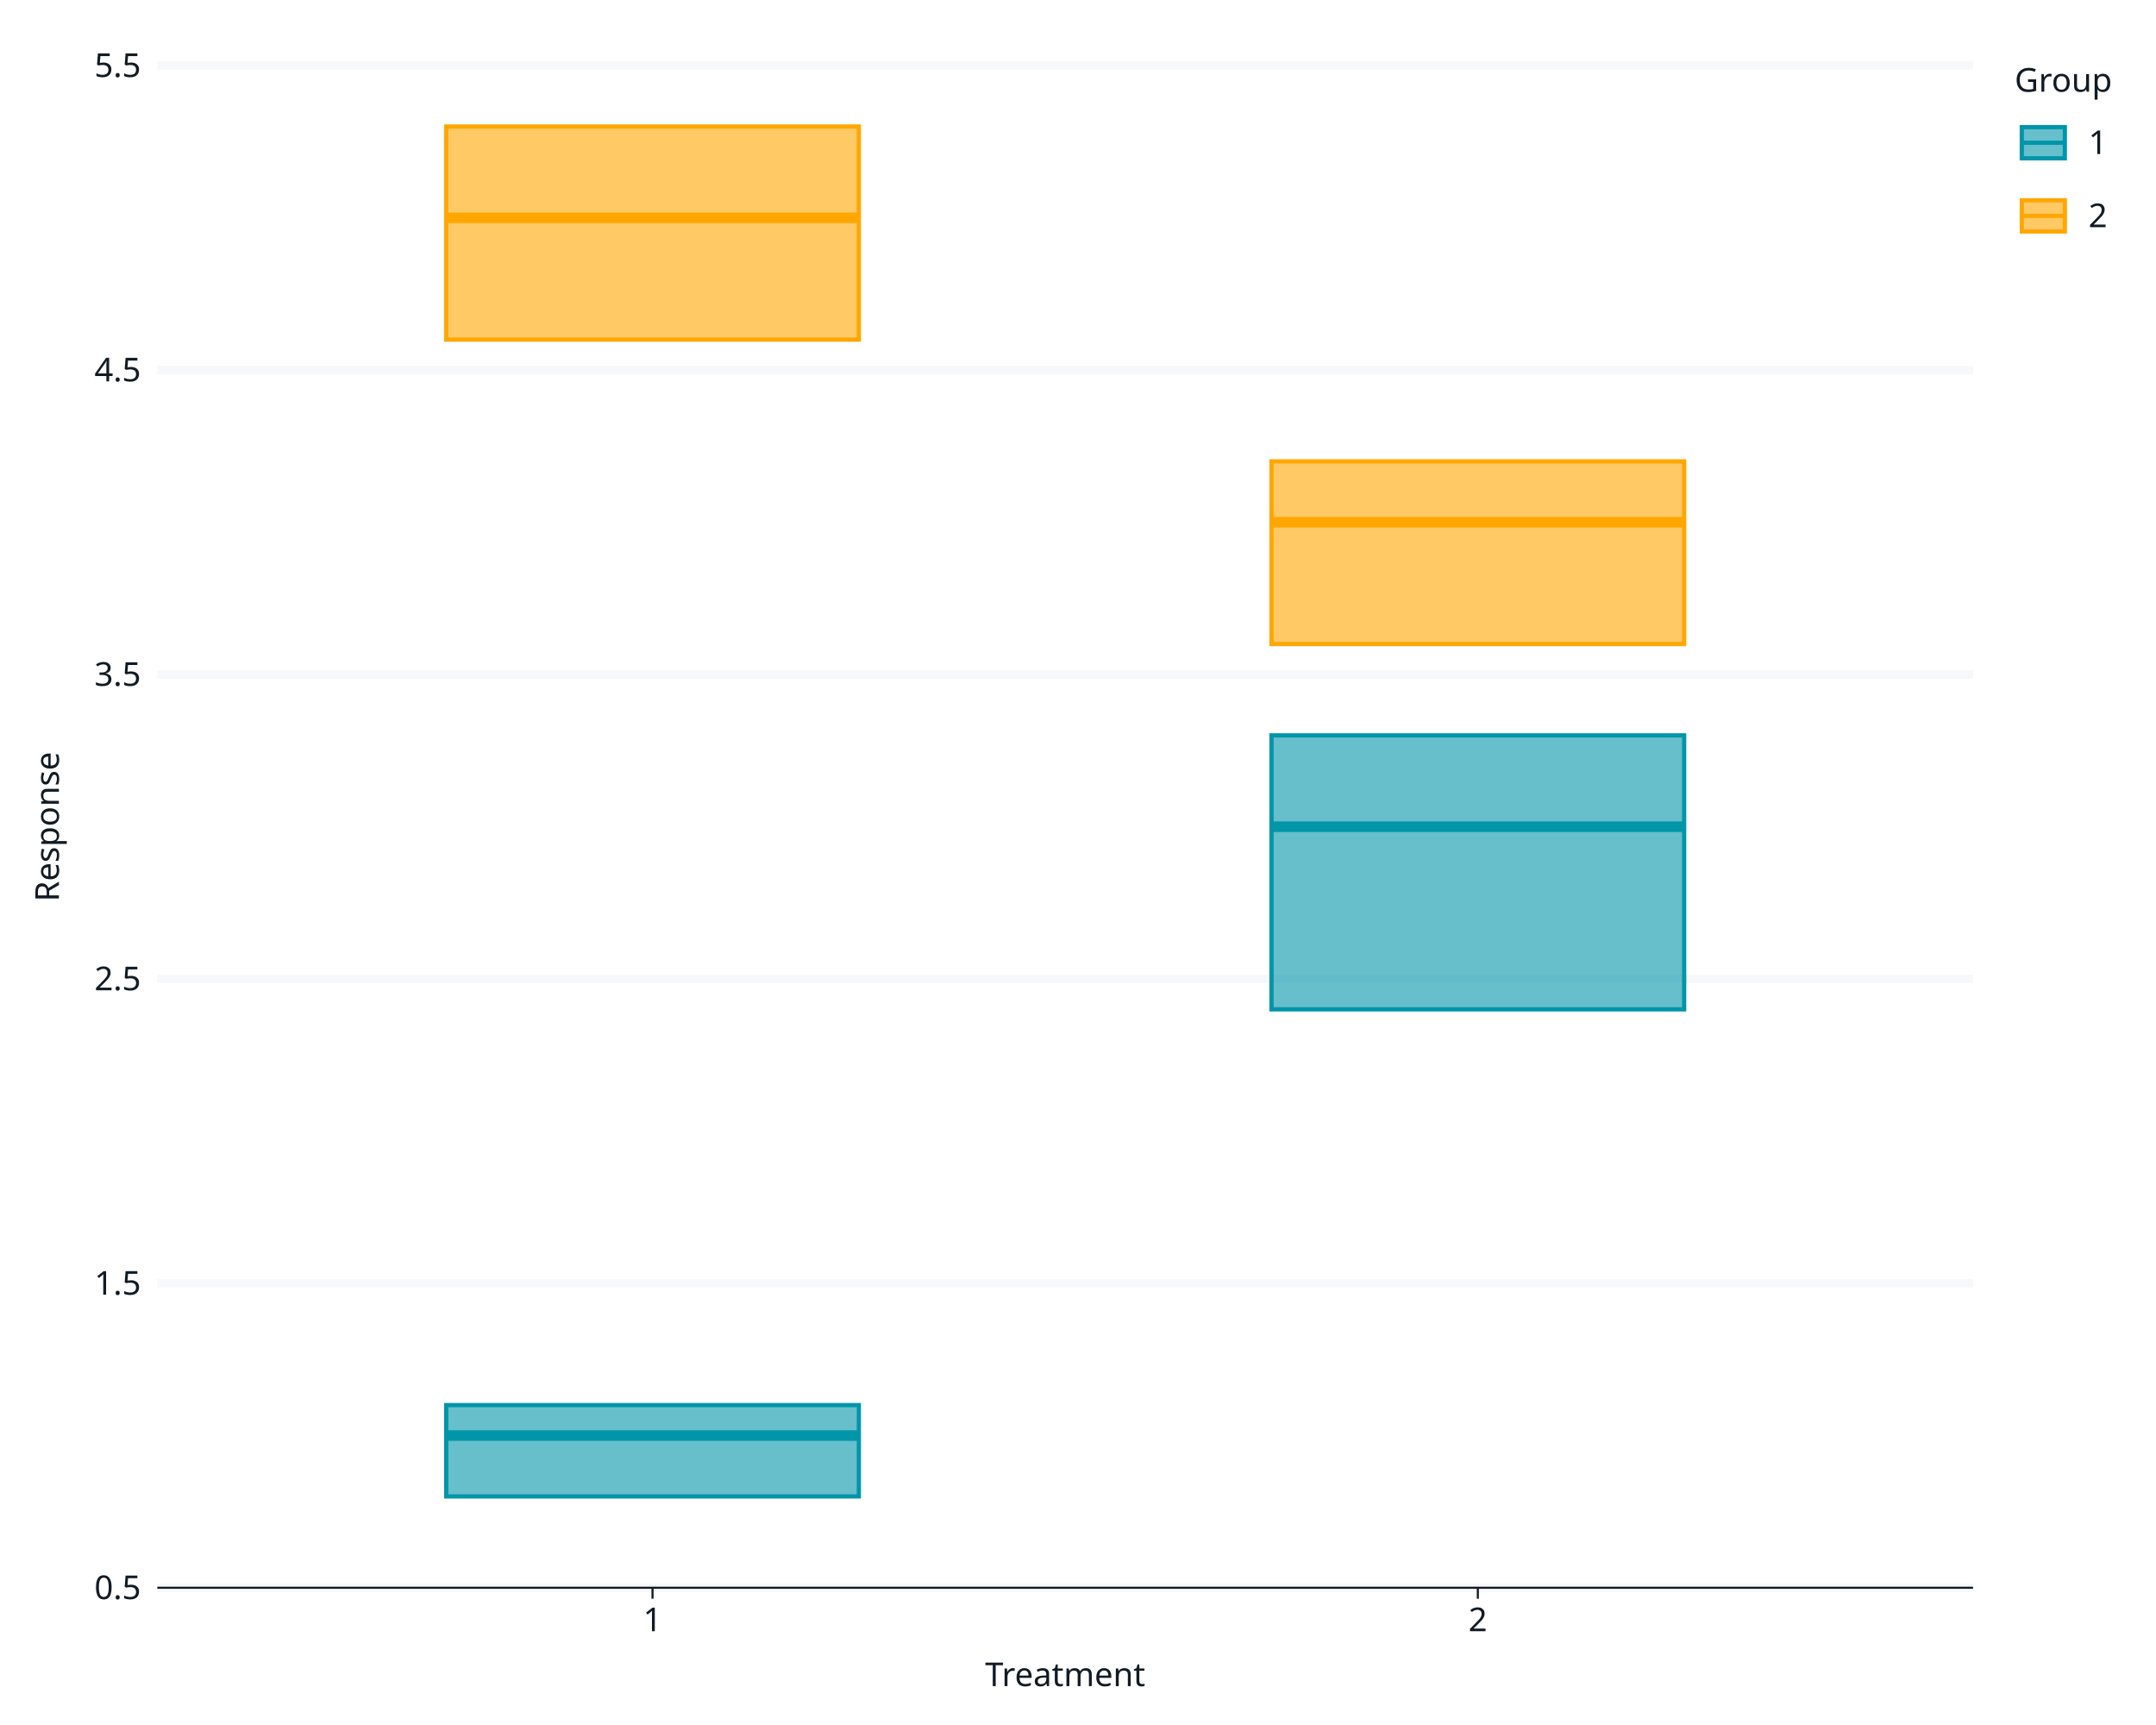
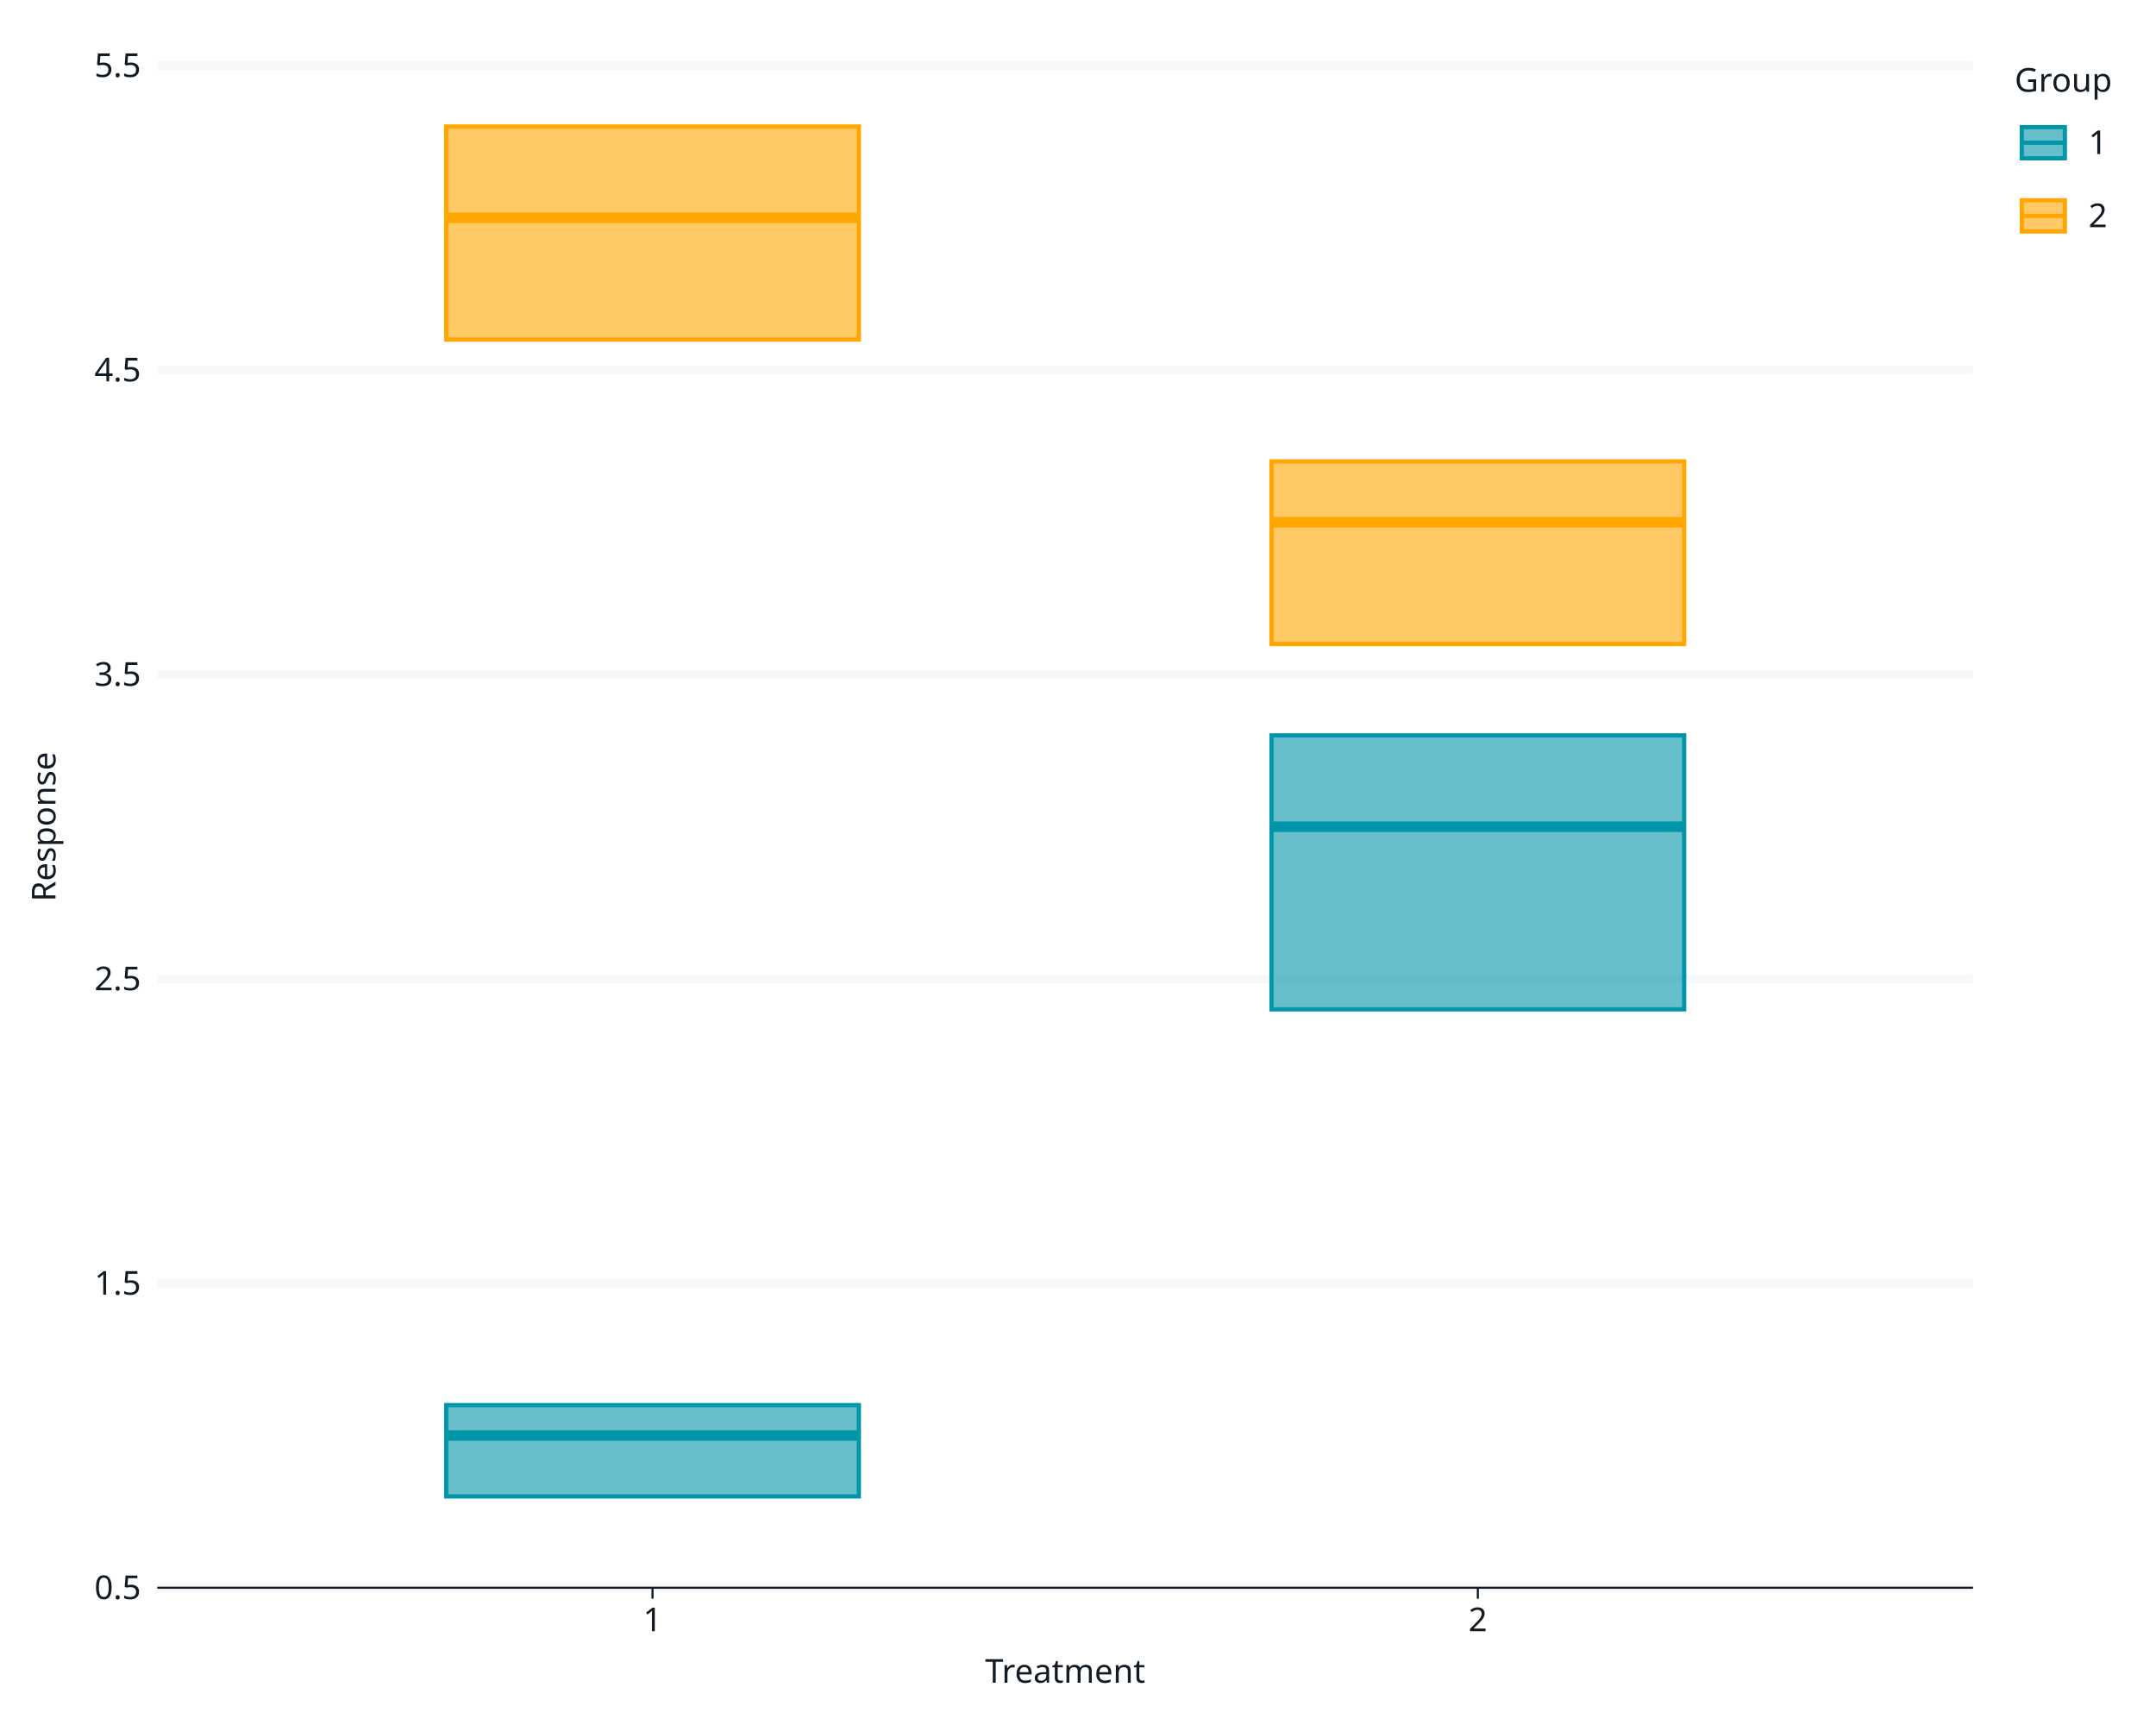
<svg xmlns="http://www.w3.org/2000/svg" class="svglite" data-engine-version="2.0" width="720.00pt" height="576.00pt" viewBox="0 0 720.00 576.00">
  <defs>
    <style type="text/css">
    .svglite line, .svglite polyline, .svglite polygon, .svglite path, .svglite rect, .svglite circle {
      fill: none;
      stroke: #000000;
      stroke-linecap: round;
      stroke-linejoin: round;
      stroke-miterlimit: 10.00;
    }
  </style>
  </defs>
  <rect width="100%" height="100%" style="stroke: none; fill: #FFFFFF;" />
  <defs>
    <clipPath id="cpMC4wMHw3MjAuMDB8MC4wMHw1NzYuMDA=">
      <rect x="0.00" y="0.00" width="720.00" height="576.00" />
    </clipPath>
  </defs>
  <g clip-path="url(#cpMC4wMHw3MjAuMDB8MC4wMHw1NzYuMDA=)">
-     <rect x="0" y="0.00" width="720.00" height="576.00" style="stroke-width: 1.07; stroke: #FFFFFF; fill: #FFFFFF;" />
+     <rect x="0.00" y="0.00" width="720.00" height="576.00" style="stroke-width: 1.07; stroke: #FFFFFF; fill: #FFFFFF;" />
    <rect x="52.54" y="21.92" width="606.35" height="508.26" style="stroke-width: 1.07; stroke: #FFFFFF; fill: #FFFFFF;" />
    <polyline points="52.54,530.17 658.90,530.17 " style="stroke-width: 2.84; stroke: #F6F8FA; stroke-linecap: butt;" />
    <polyline points="52.54,428.52 658.90,428.52 " style="stroke-width: 2.84; stroke: #F6F8FA; stroke-linecap: butt;" />
    <polyline points="52.54,326.87 658.90,326.87 " style="stroke-width: 2.84; stroke: #F6F8FA; stroke-linecap: butt;" />
    <polyline points="52.54,225.22 658.90,225.22 " style="stroke-width: 2.84; stroke: #F6F8FA; stroke-linecap: butt;" />
    <polyline points="52.54,123.57 658.90,123.57 " style="stroke-width: 2.84; stroke: #F6F8FA; stroke-linecap: butt;" />
    <polyline points="52.54,21.92 658.90,21.92 " style="stroke-width: 2.84; stroke: #F6F8FA; stroke-linecap: butt;" />
    <polygon points="149.01,469.18 149.01,499.68 286.82,499.68 286.82,469.18 149.01,469.18 " style="stroke-width: 1.41; stroke: #0095A8; stroke-linecap: butt; stroke-linejoin: miter; fill: #0095A8; fill-opacity: 0.60;" />
    <polygon points="149.01,42.25 149.01,113.40 286.82,113.40 286.82,42.25 149.01,42.25 " style="stroke-width: 1.41; stroke: #FFA600; stroke-linecap: butt; stroke-linejoin: miter; fill: #FFA600; fill-opacity: 0.60;" />
    <polygon points="424.62,245.55 424.62,337.04 562.43,337.04 562.43,245.55 424.62,245.55 " style="stroke-width: 1.41; stroke: #0095A8; stroke-linecap: butt; stroke-linejoin: miter; fill: #0095A8; fill-opacity: 0.60;" />
    <polygon points="424.62,154.06 424.62,215.06 562.43,215.06 562.43,154.06 424.62,154.06 " style="stroke-width: 1.41; stroke: #FFA600; stroke-linecap: butt; stroke-linejoin: miter; fill: #FFA600; fill-opacity: 0.60;" />
    <line x1="149.01" y1="479.35" x2="286.82" y2="479.35" style="stroke-width: 3.52; stroke: #0095A8; stroke-linecap: butt; stroke-linejoin: miter;" />
    <line x1="149.01" y1="72.74" x2="286.82" y2="72.74" style="stroke-width: 3.52; stroke: #FFA600; stroke-linecap: butt; stroke-linejoin: miter;" />
    <line x1="424.62" y1="276.05" x2="562.43" y2="276.05" style="stroke-width: 3.52; stroke: #0095A8; stroke-linecap: butt; stroke-linejoin: miter;" />
    <line x1="424.62" y1="174.39" x2="562.43" y2="174.39" style="stroke-width: 3.52; stroke: #FFA600; stroke-linecap: butt; stroke-linejoin: miter;" />
    <text x="47.06" y="533.96" text-anchor="end" style="font-size: 11.00px; fill: #121B24; font-family: sans;" textLength="15.29px" lengthAdjust="spacingAndGlyphs">0.5</text>
    <text x="47.06" y="432.31" text-anchor="end" style="font-size: 11.00px; fill: #121B24; font-family: sans;" textLength="15.29px" lengthAdjust="spacingAndGlyphs">1.5</text>
    <text x="47.06" y="330.66" text-anchor="end" style="font-size: 11.00px; fill: #121B24; font-family: sans;" textLength="15.29px" lengthAdjust="spacingAndGlyphs">2.5</text>
    <text x="47.06" y="229.01" text-anchor="end" style="font-size: 11.00px; fill: #121B24; font-family: sans;" textLength="15.29px" lengthAdjust="spacingAndGlyphs">3.5</text>
    <text x="47.06" y="127.35" text-anchor="end" style="font-size: 11.00px; fill: #121B24; font-family: sans;" textLength="15.29px" lengthAdjust="spacingAndGlyphs">4.5</text>
    <text x="47.06" y="25.70" text-anchor="end" style="font-size: 11.00px; fill: #121B24; font-family: sans;" textLength="15.29px" lengthAdjust="spacingAndGlyphs">5.5</text>
    <polyline points="52.54,530.17 658.90,530.17 " style="stroke-width: 0.70; stroke: #121B24; stroke-linecap: butt;" />
    <polyline points="217.91,533.83 217.91,530.17 " style="stroke-width: 0.70; stroke: #121B24; stroke-linecap: butt;" />
    <polyline points="493.53,533.83 493.53,530.17 " style="stroke-width: 0.70; stroke: #121B24; stroke-linecap: butt;" />
    <text x="217.91" y="544.68" text-anchor="middle" style="font-size: 11.00px; fill: #121B24; font-family: sans;" textLength="6.12px" lengthAdjust="spacingAndGlyphs">1</text>
    <text x="493.53" y="544.68" text-anchor="middle" style="font-size: 11.00px; fill: #121B24; font-family: sans;" textLength="6.12px" lengthAdjust="spacingAndGlyphs">2</text>
-     <text x="355.72" y="563.02" text-anchor="middle" style="font-size: 11.00px; fill: #121B24; font-family: sans;" textLength="50.13px" lengthAdjust="spacingAndGlyphs">Treatment</text>
-     <text transform="translate(19.67,276.05) rotate(-90)" text-anchor="middle" style="font-size: 11.00px; fill: #121B24; font-family: sans;" textLength="49.55px" lengthAdjust="spacingAndGlyphs">Response</text>
+     <text x="355.72" y="561.88" text-anchor="middle" style="font-size: 11.00px; fill: #121B24; font-family: sans;" textLength="50.13px" lengthAdjust="spacingAndGlyphs">Treatment</text>
+     <text transform="translate(18.53,276.05) rotate(-90)" text-anchor="middle" style="font-size: 11.00px; fill: #121B24; font-family: sans;" textLength="49.55px" lengthAdjust="spacingAndGlyphs">Response</text>
    <rect x="664.57" y="21.92" width="33.52" height="68.79" style="stroke-width: 1.07; stroke: #FFFFFF; fill: #FFFFFF;" />
    <text x="672.79" y="30.63" style="font-size: 11.00px; fill: #121B24; font-family: sans;" textLength="30.58px" lengthAdjust="spacingAndGlyphs">Group</text>
    <rect x="672.79" y="37.25" width="19.18" height="20.81" style="stroke-width: 1.07; stroke: #FFFFFF; fill: #FFFFFF;" />
    <rect x="675.18" y="42.45" width="14.38" height="10.41" style="stroke-width: 1.41; stroke: #0095A8; stroke-linecap: butt; stroke-linejoin: miter; fill: #0095A8; fill-opacity: 0.60;" />
    <polyline points="675.18,47.66 689.57,47.66 " style="stroke-width: 1.41; stroke: #0095A8; stroke-linecap: butt; stroke-linejoin: miter;" />
    <rect x="672.79" y="61.68" width="19.18" height="20.81" style="stroke-width: 1.07; stroke: #FFFFFF; fill: #FFFFFF;" />
    <rect x="675.18" y="66.88" width="14.38" height="10.41" style="stroke-width: 1.41; stroke: #FFA600; stroke-linecap: butt; stroke-linejoin: miter; fill: #FFA600; fill-opacity: 0.60;" />
    <polyline points="675.18,72.09 689.57,72.09 " style="stroke-width: 1.41; stroke: #FFA600; stroke-linecap: butt; stroke-linejoin: miter;" />
    <text x="697.44" y="51.44" style="font-size: 11.00px; fill: #121B24; font-family: sans;" textLength="6.12px" lengthAdjust="spacingAndGlyphs">1</text>
    <text x="697.44" y="75.87" style="font-size: 11.00px; fill: #121B24; font-family: sans;" textLength="6.12px" lengthAdjust="spacingAndGlyphs">2</text>
  </g>
</svg>
